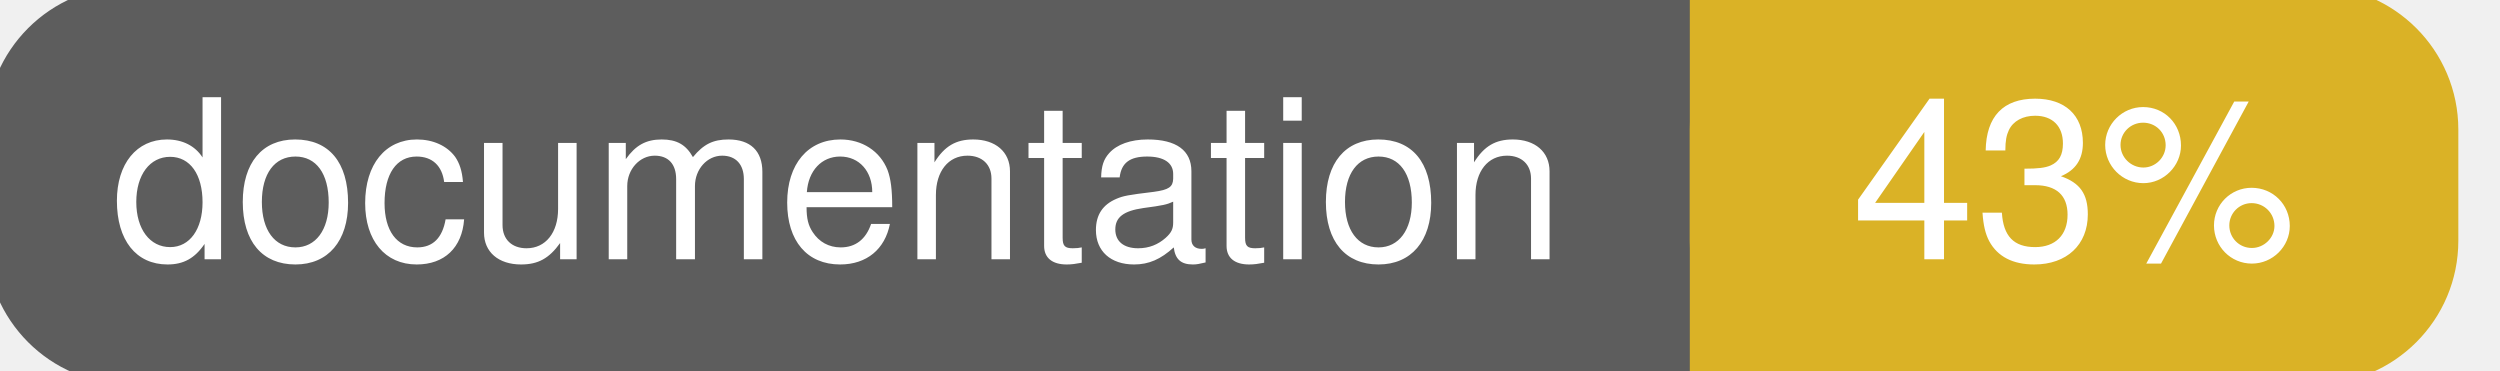
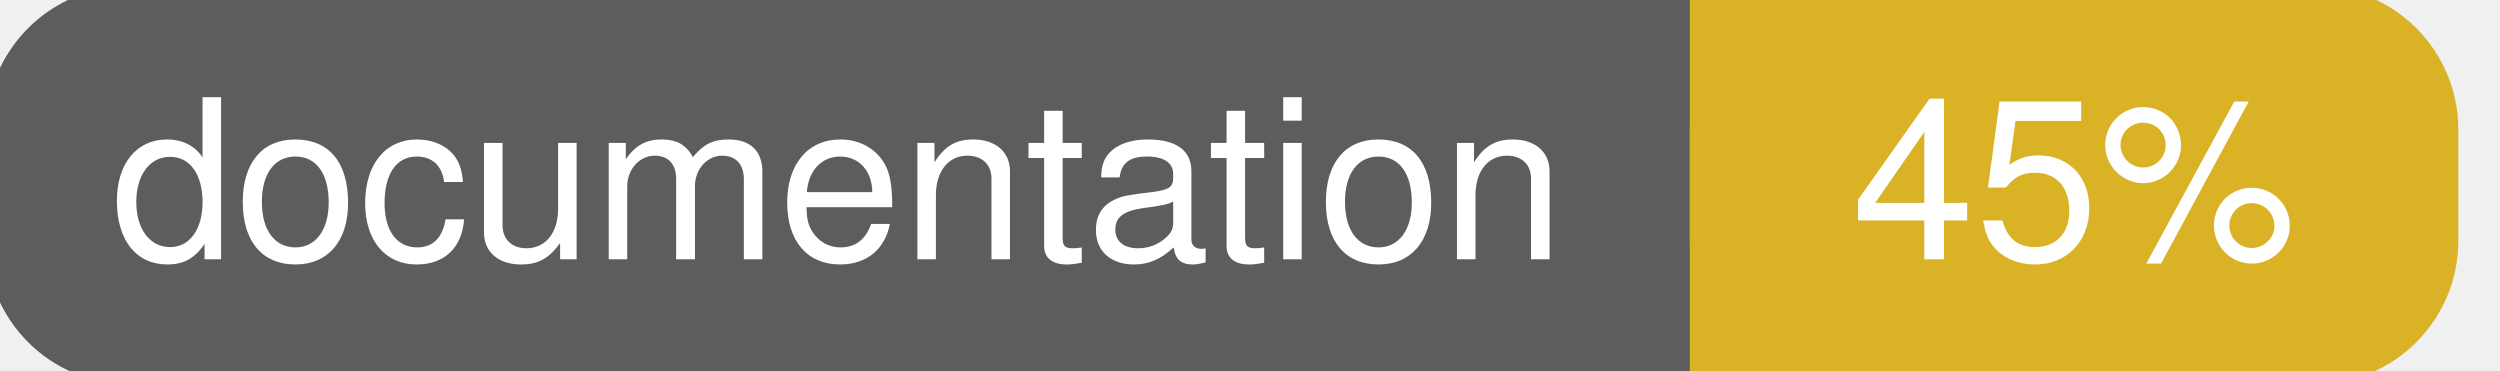
<svg xmlns="http://www.w3.org/2000/svg" width="135" height="20">
  <g>
    <rect id="svg_1" height="20" width="130" y="0" x="0" stroke-width="1.5" stroke="#5d5d5d" fill="#5d5d5d" rx="7" ry="7" />
    <rect id="svg_2" height="20" width="40" y="0" x="92" stroke-width="1.5" stroke="#dab226" fill="#dab226" rx="7" ry="7" />
    <rect id="svg_3" height="20" width="22" y="0" x="92" stroke-width="1.5" stroke="#dab226" fill="#dab226" />
    <text xml:space="preserve" text-anchor="start" font-family="Helvetica, Arial, sans-serif" font-size="12" id="svg_4" y="14" x="6" stroke-width="0" stroke="#5d5d5d" fill="#ffffff">documentation</text>
-     <text xml:space="preserve" text-anchor="middle" font-family="Helvetica, Arial, sans-serif" font-size="12" id="svg_5" y="14" x="112" stroke-width="0" stroke="#5d5d5d" fill="#ffffff" style="text-anchor: middle">43%</text>
+     <text xml:space="preserve" text-anchor="middle" font-family="Helvetica, Arial, sans-serif" font-size="12" id="svg_5" y="14" x="112" stroke-width="0" stroke="#5d5d5d" fill="#ffffff" style="text-anchor: middle">45%</text>
  </g>
</svg>
